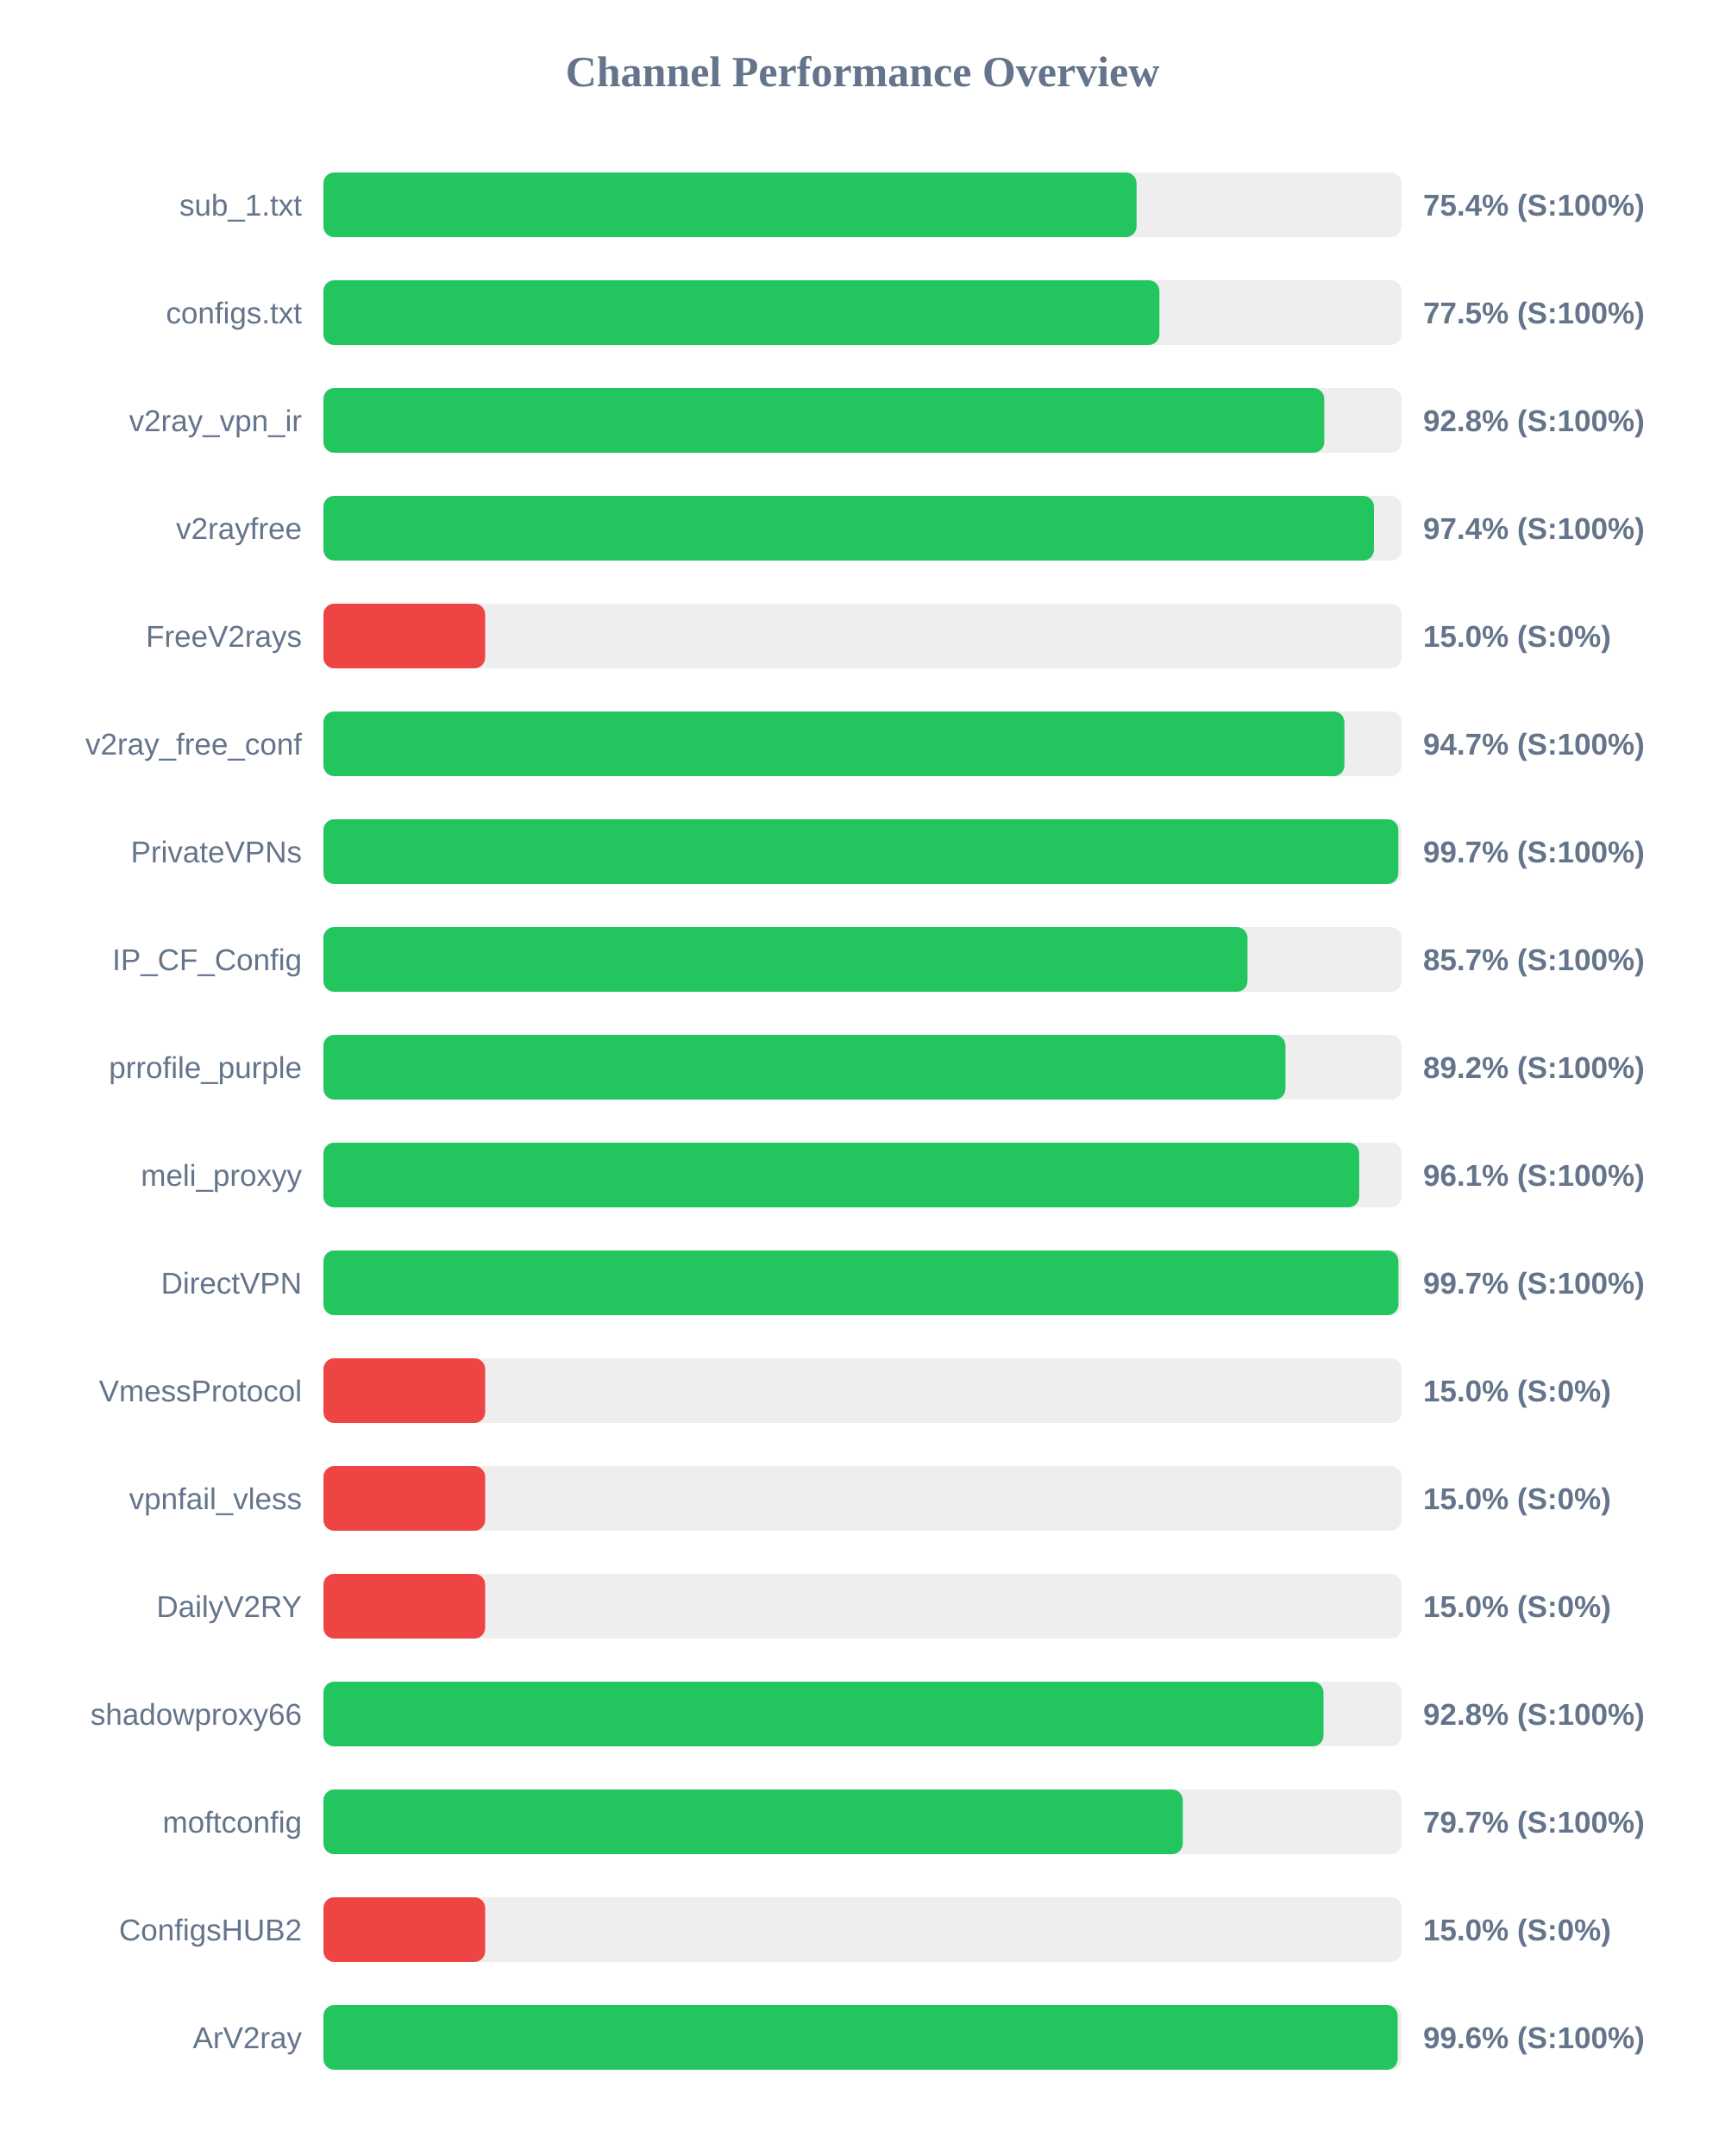
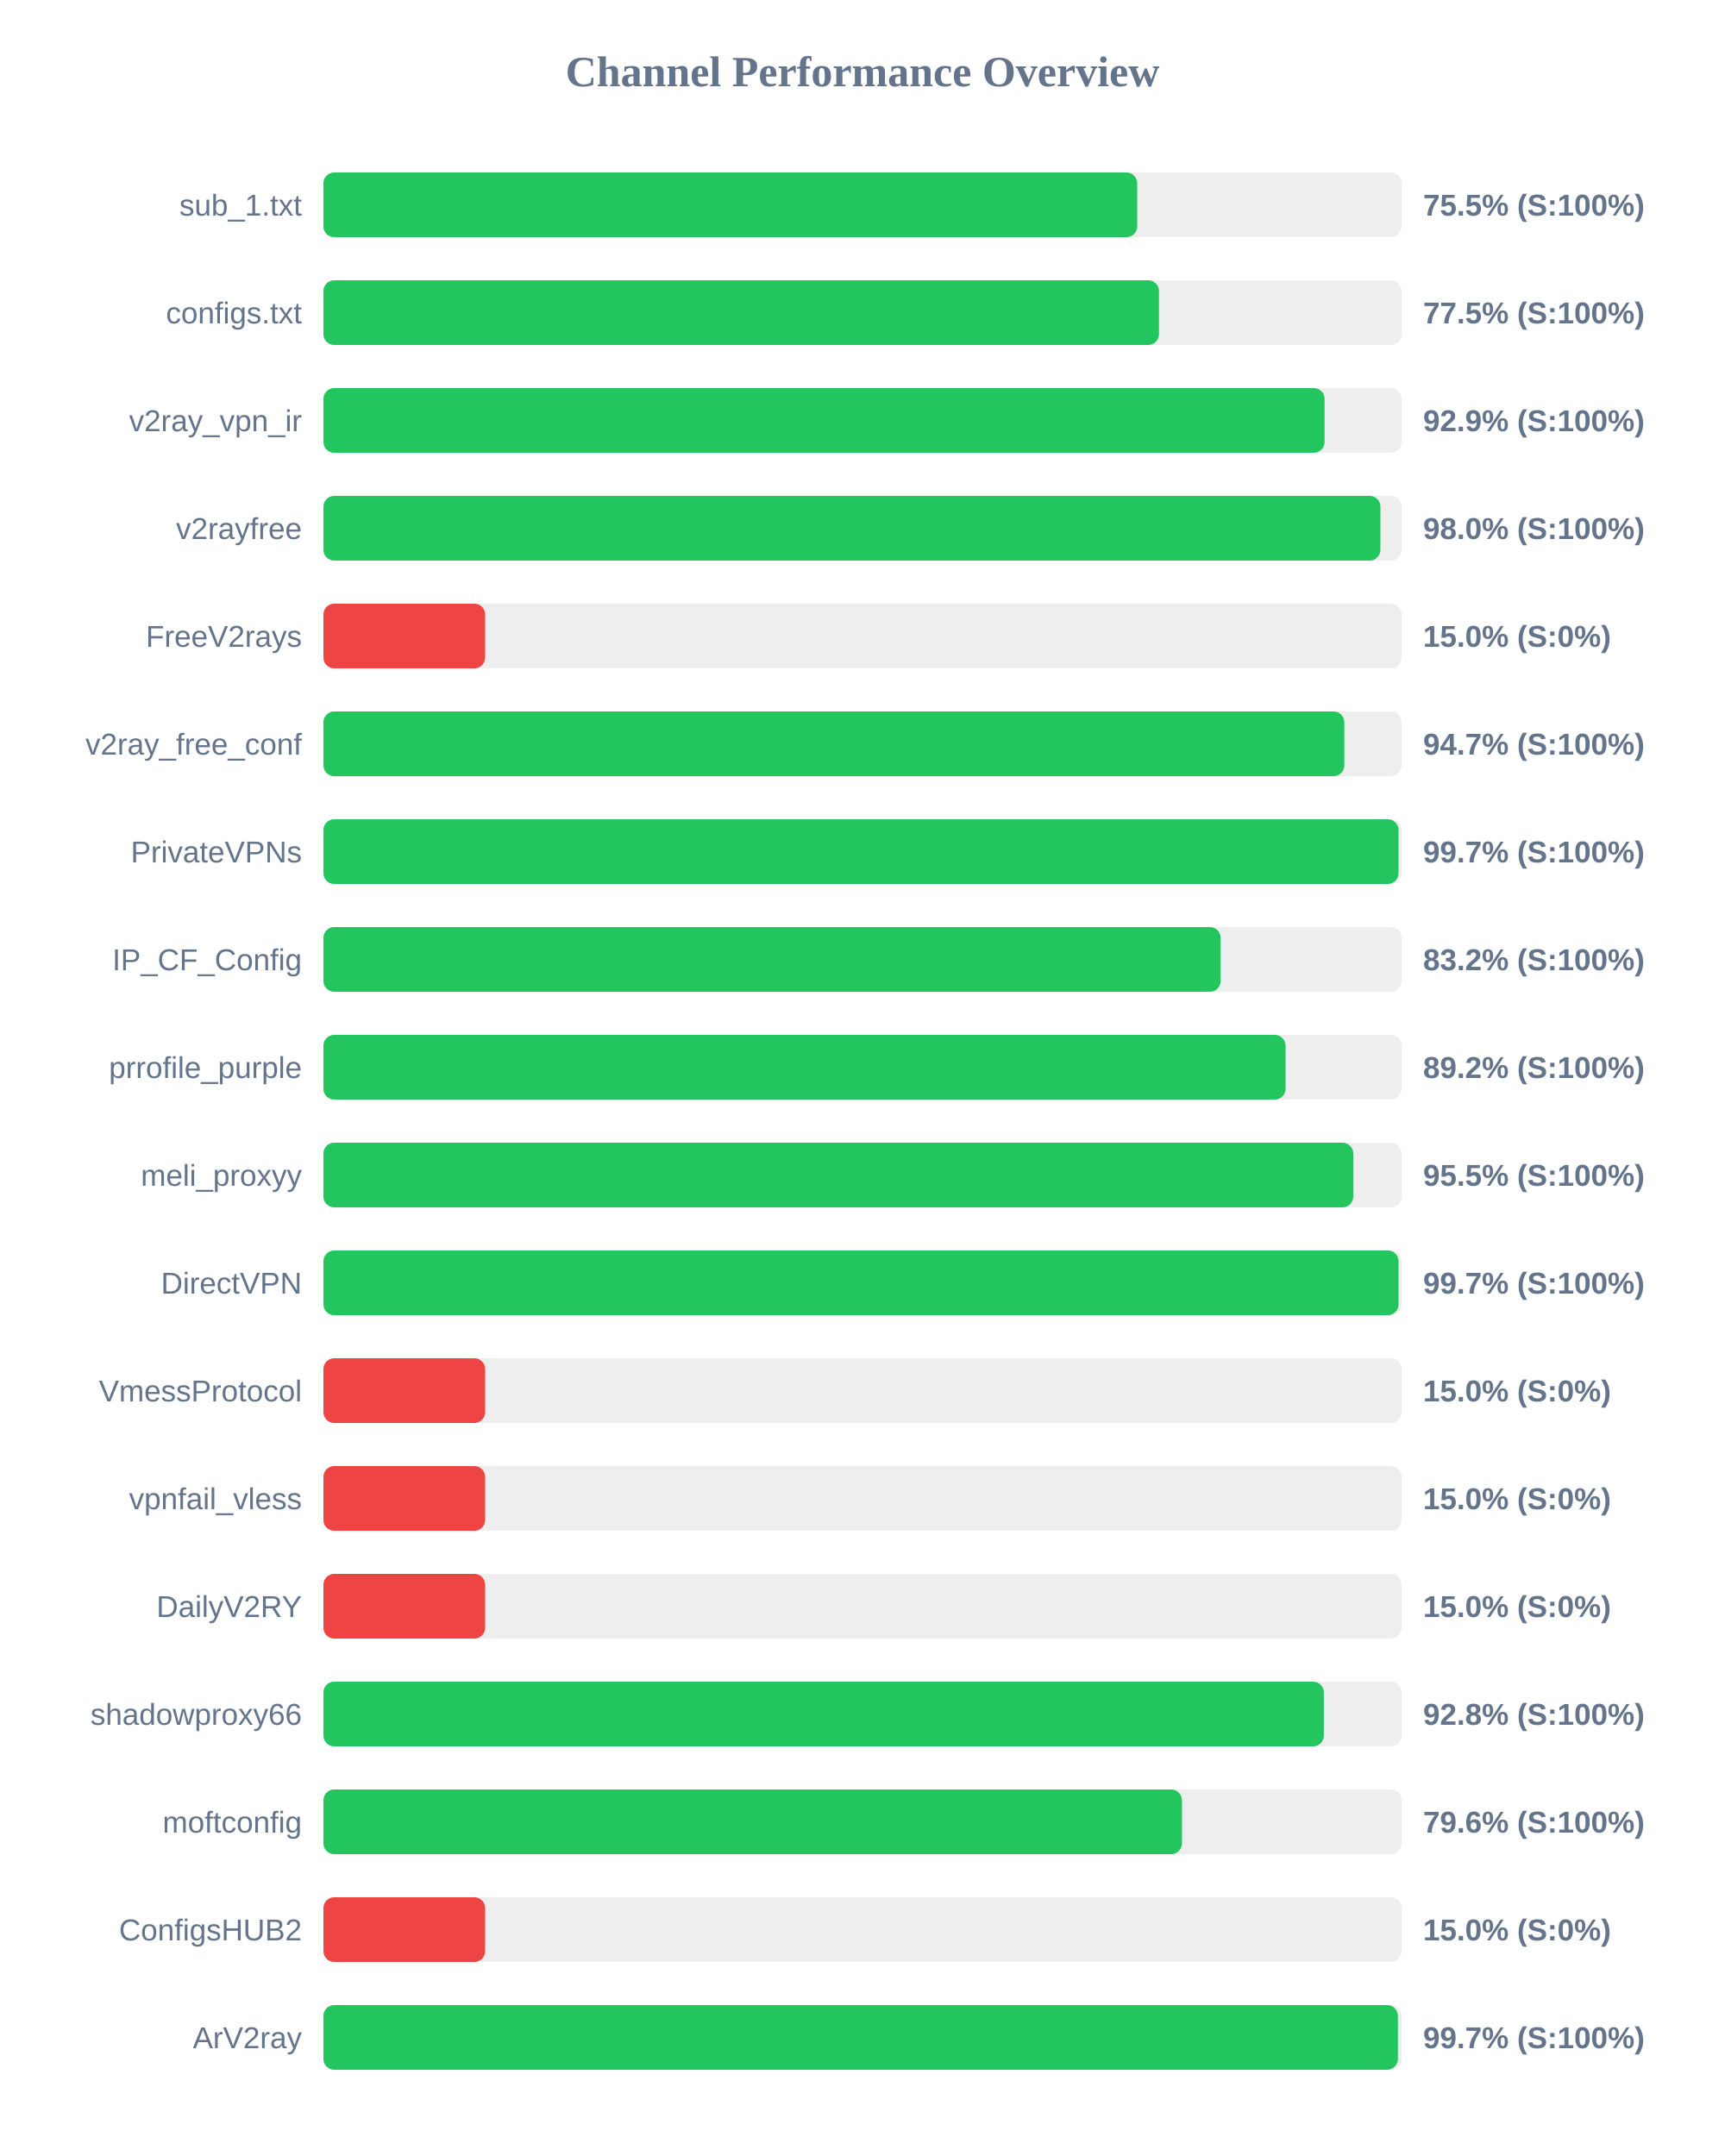
<svg xmlns="http://www.w3.org/2000/svg" width="800" height="1000" version="1.1">
  <style>
        .row { font: 14px Arial; fill: #64748b; }
        .score { font: bold 14px Arial; fill: #64748b; }
    </style>
  <text x="400" y="40" text-anchor="middle" font-size="20px" font-weight="bold" fill="#64748b">Channel Performance Overview</text>
  <rect x="150" y="80" width="500" height="30" fill="#eee" rx="5" />
-   <rect x="150" y="80" width="377.1" height="30" fill="#22c55e" rx="5" />
+   <rect x="150" y="80" width="377.4" height="30" fill="#22c55e" rx="5" />
  <text x="140" y="100" text-anchor="end" class="row">sub_1.txt</text>
-   <text x="660" y="100" text-anchor="start" class="score">75.4% (S:100%)</text>
+   <text x="660" y="100" text-anchor="start" class="score">75.5% (S:100%)</text>
  <rect x="150" y="130" width="500" height="30" fill="#eee" rx="5" />
-   <rect x="150" y="130" width="387.7" height="30" fill="#22c55e" rx="5" />
+   <rect x="150" y="130" width="387.5" height="30" fill="#22c55e" rx="5" />
  <text x="140" y="150" text-anchor="end" class="row">configs.txt</text>
  <text x="660" y="150" text-anchor="start" class="score">77.5% (S:100%)</text>
  <rect x="150" y="180" width="500" height="30" fill="#eee" rx="5" />
-   <rect x="150" y="180" width="464.15" height="30" fill="#22c55e" rx="5" />
+   <rect x="150" y="180" width="464.3" height="30" fill="#22c55e" rx="5" />
  <text x="140" y="200" text-anchor="end" class="row">v2ray_vpn_ir</text>
-   <text x="660" y="200" text-anchor="start" class="score">92.8% (S:100%)</text>
+   <text x="660" y="200" text-anchor="start" class="score">92.9% (S:100%)</text>
  <rect x="150" y="230" width="500" height="30" fill="#eee" rx="5" />
-   <rect x="150" y="230" width="487.2" height="30" fill="#22c55e" rx="5" />
+   <rect x="150" y="230" width="490.2" height="30" fill="#22c55e" rx="5" />
  <text x="140" y="250" text-anchor="end" class="row">v2rayfree</text>
-   <text x="660" y="250" text-anchor="start" class="score">97.4% (S:100%)</text>
+   <text x="660" y="250" text-anchor="start" class="score">98.0% (S:100%)</text>
  <rect x="150" y="280" width="500" height="30" fill="#eee" rx="5" />
  <rect x="150" y="280" width="75.0" height="30" fill="#ef4444" rx="5" />
  <text x="140" y="300" text-anchor="end" class="row">FreeV2rays</text>
  <text x="660" y="300" text-anchor="start" class="score">15.0% (S:0%)</text>
  <rect x="150" y="330" width="500" height="30" fill="#eee" rx="5" />
-   <rect x="150" y="330" width="473.5" height="30" fill="#22c55e" rx="5" />
+   <rect x="150" y="330" width="473.45" height="30" fill="#22c55e" rx="5" />
  <text x="140" y="350" text-anchor="end" class="row">v2ray_free_conf</text>
  <text x="660" y="350" text-anchor="start" class="score">94.7% (S:100%)</text>
  <rect x="150" y="380" width="500" height="30" fill="#eee" rx="5" />
-   <rect x="150" y="380" width="498.5" height="30" fill="#22c55e" rx="5" />
+   <rect x="150" y="380" width="498.6" height="30" fill="#22c55e" rx="5" />
  <text x="140" y="400" text-anchor="end" class="row">PrivateVPNs</text>
  <text x="660" y="400" text-anchor="start" class="score">99.7% (S:100%)</text>
  <rect x="150" y="430" width="500" height="30" fill="#eee" rx="5" />
-   <rect x="150" y="430" width="428.55" height="30" fill="#22c55e" rx="5" />
+   <rect x="150" y="430" width="416.1" height="30" fill="#22c55e" rx="5" />
  <text x="140" y="450" text-anchor="end" class="row">IP_CF_Config</text>
-   <text x="660" y="450" text-anchor="start" class="score">85.7% (S:100%)</text>
+   <text x="660" y="450" text-anchor="start" class="score">83.2% (S:100%)</text>
  <rect x="150" y="480" width="500" height="30" fill="#eee" rx="5" />
-   <rect x="150" y="480" width="446.15" height="30" fill="#22c55e" rx="5" />
+   <rect x="150" y="480" width="446.2" height="30" fill="#22c55e" rx="5" />
  <text x="140" y="500" text-anchor="end" class="row">prrofile_purple</text>
  <text x="660" y="500" text-anchor="start" class="score">89.2% (S:100%)</text>
  <rect x="150" y="530" width="500" height="30" fill="#eee" rx="5" />
-   <rect x="150" y="530" width="480.35" height="30" fill="#22c55e" rx="5" />
+   <rect x="150" y="530" width="477.6" height="30" fill="#22c55e" rx="5" />
  <text x="140" y="550" text-anchor="end" class="row">meli_proxyy</text>
-   <text x="660" y="550" text-anchor="start" class="score">96.1% (S:100%)</text>
+   <text x="660" y="550" text-anchor="start" class="score">95.5% (S:100%)</text>
  <rect x="150" y="580" width="500" height="30" fill="#eee" rx="5" />
-   <rect x="150" y="580" width="498.55" height="30" fill="#22c55e" rx="5" />
+   <rect x="150" y="580" width="498.6" height="30" fill="#22c55e" rx="5" />
  <text x="140" y="600" text-anchor="end" class="row">DirectVPN</text>
  <text x="660" y="600" text-anchor="start" class="score">99.7% (S:100%)</text>
  <rect x="150" y="630" width="500" height="30" fill="#eee" rx="5" />
  <rect x="150" y="630" width="75.0" height="30" fill="#ef4444" rx="5" />
  <text x="140" y="650" text-anchor="end" class="row">VmessProtocol</text>
  <text x="660" y="650" text-anchor="start" class="score">15.0% (S:0%)</text>
  <rect x="150" y="680" width="500" height="30" fill="#eee" rx="5" />
  <rect x="150" y="680" width="75.0" height="30" fill="#ef4444" rx="5" />
  <text x="140" y="700" text-anchor="end" class="row">vpnfail_vless</text>
  <text x="660" y="700" text-anchor="start" class="score">15.0% (S:0%)</text>
  <rect x="150" y="730" width="500" height="30" fill="#eee" rx="5" />
  <rect x="150" y="730" width="75.0" height="30" fill="#ef4444" rx="5" />
  <text x="140" y="750" text-anchor="end" class="row">DailyV2RY</text>
  <text x="660" y="750" text-anchor="start" class="score">15.0% (S:0%)</text>
  <rect x="150" y="780" width="500" height="30" fill="#eee" rx="5" />
-   <rect x="150" y="780" width="463.8" height="30" fill="#22c55e" rx="5" />
+   <rect x="150" y="780" width="463.95" height="30" fill="#22c55e" rx="5" />
  <text x="140" y="800" text-anchor="end" class="row">shadowproxy66</text>
  <text x="660" y="800" text-anchor="start" class="score">92.8% (S:100%)</text>
  <rect x="150" y="830" width="500" height="30" fill="#eee" rx="5" />
-   <rect x="150" y="830" width="398.55" height="30" fill="#22c55e" rx="5" />
+   <rect x="150" y="830" width="398.15" height="30" fill="#22c55e" rx="5" />
  <text x="140" y="850" text-anchor="end" class="row">moftconfig</text>
-   <text x="660" y="850" text-anchor="start" class="score">79.7% (S:100%)</text>
+   <text x="660" y="850" text-anchor="start" class="score">79.6% (S:100%)</text>
  <rect x="150" y="880" width="500" height="30" fill="#eee" rx="5" />
  <rect x="150" y="880" width="75.0" height="30" fill="#ef4444" rx="5" />
  <text x="140" y="900" text-anchor="end" class="row">ConfigsHUB2</text>
  <text x="660" y="900" text-anchor="start" class="score">15.0% (S:0%)</text>
  <rect x="150" y="930" width="500" height="30" fill="#eee" rx="5" />
-   <rect x="150" y="930" width="498.2" height="30" fill="#22c55e" rx="5" />
+   <rect x="150" y="930" width="498.3" height="30" fill="#22c55e" rx="5" />
  <text x="140" y="950" text-anchor="end" class="row">ArV2ray</text>
-   <text x="660" y="950" text-anchor="start" class="score">99.6% (S:100%)</text>
+   <text x="660" y="950" text-anchor="start" class="score">99.7% (S:100%)</text>
</svg>
